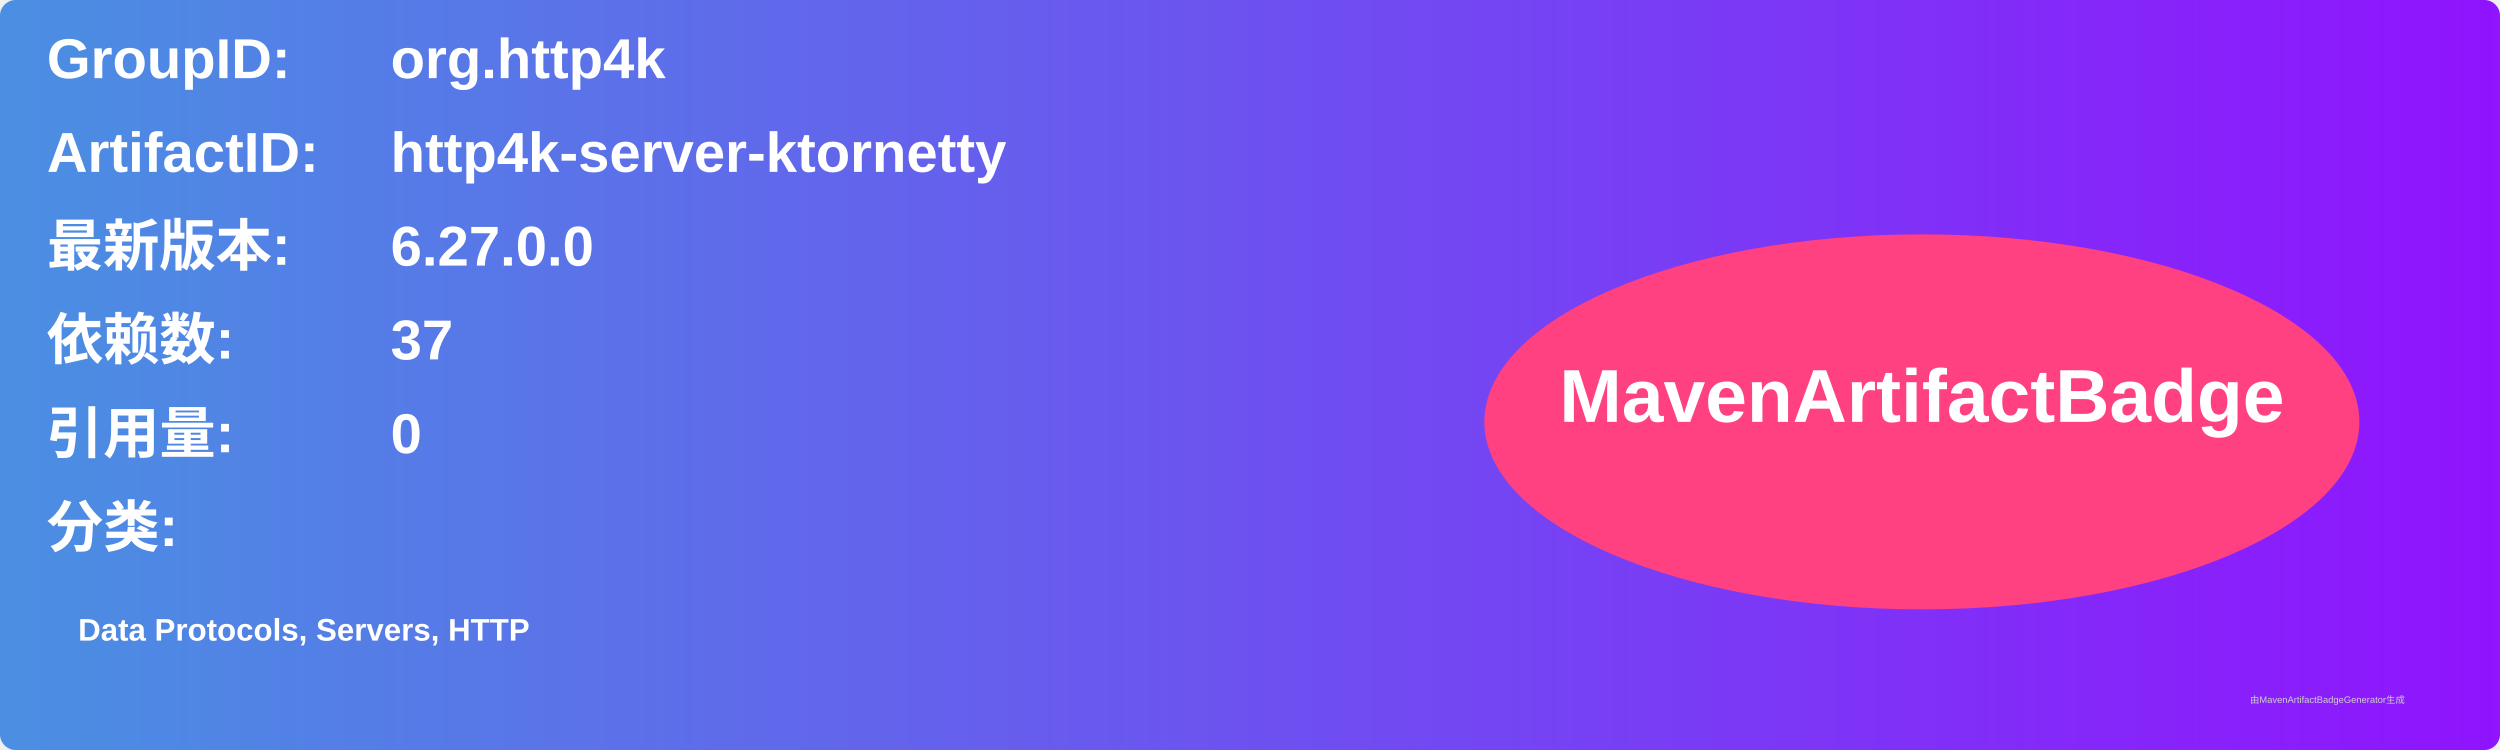
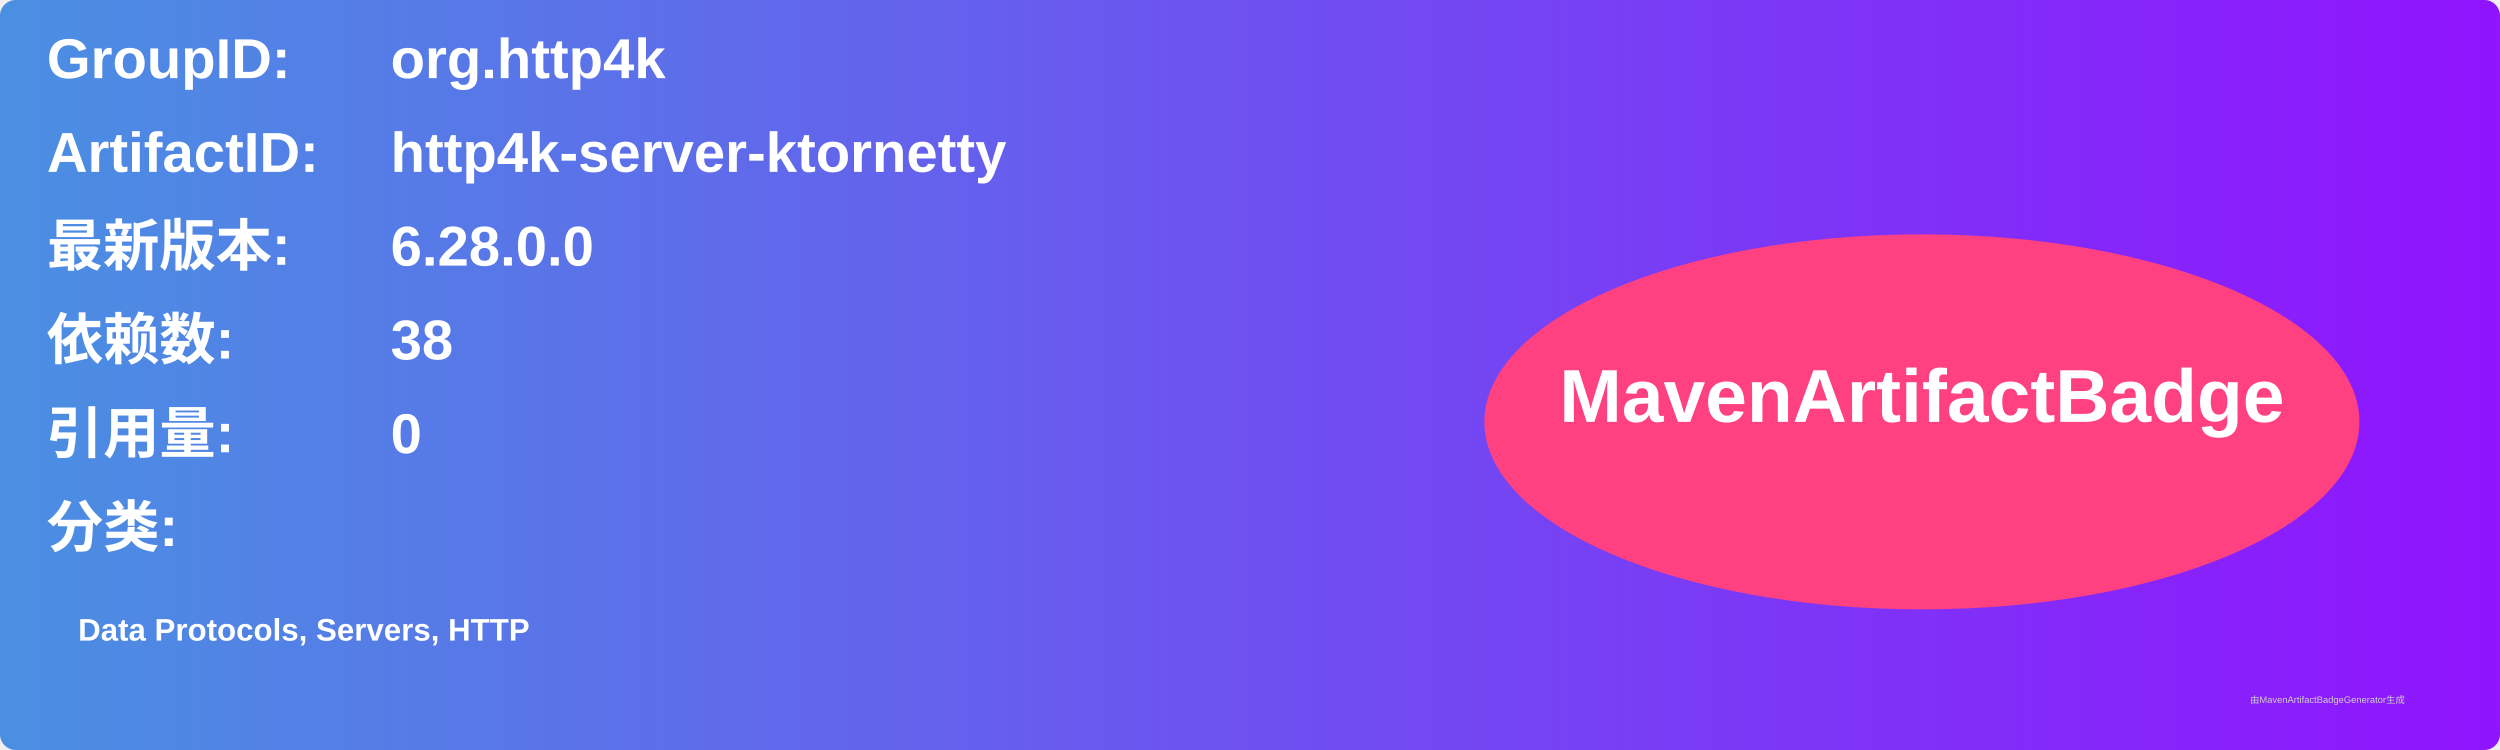
<svg xmlns="http://www.w3.org/2000/svg" width="800" height="240" viewBox="0 0 800 240">
  <linearGradient id="grad" x1="0%" y1="0%" x2="100%" y2="0%">
    <stop offset="0%" stop-color="#4a90e2" />
    <stop offset="100%" stop-color="#9013fe" />
  </linearGradient>
  <rect width="100%" height="100%" rx="5" ry="5" fill="url(#grad)" />
  <g transform="translate(15, 15)">
    <text x="0" y="10" font-family="Arial" font-size="18" fill="white" font-weight="bold" width="260">GroupID:</text>
    <text x="110" y="10" font-family="Arial" font-size="18" fill="white" font-weight="bold" width="460">org.http4k</text>
    <text x="0" y="40" font-family="Arial" font-size="18" fill="white" font-weight="bold" width="260">ArtifactID:</text>
    <text x="110" y="40" font-family="Arial" font-size="18" fill="white" font-weight="bold" width="460">http4k-server-ktornetty</text>
    <text x="0" y="70" font-family="Arial" font-size="18" fill="white" font-weight="bold">最新版本:</text>
    <text x="110" y="70" font-family="Arial" font-size="18" fill="white" font-weight="bold">
-       <tspan font-weight="bold">6.27.0.0</tspan>
+       <tspan font-weight="bold">6.28.0.0</tspan>
    </text>
    <text x="0" y="100" font-family="Arial" font-size="18" fill="white" font-weight="bold">依赖数: </text>
    <text x="110" y="100" font-family="Arial" font-size="18" fill="white">
-       <tspan font-weight="bold">37</tspan>
+       <tspan font-weight="bold">38</tspan>
    </text>
    <text x="0" y="130" font-family="Arial" font-size="18" fill="white" font-weight="bold">引用量: </text>
    <text x="110" y="130" font-family="Arial" font-size="18" fill="white">
      <tspan font-weight="bold">0</tspan>
    </text>
    <text x="0" y="160" font-family="Arial" font-size="18" fill="white" font-weight="bold">分类:</text>
    <text x="10" y="190" font-family="Arial" font-size="10" fill="white">
      <tspan font-weight="bold">Data Protocols, Servers, HTTP</tspan>
    </text>
    <ellipse cx="600" cy="120" rx="140" ry="60" fill="#ff4081" />
    <text x="600" y="120" text-anchor="middle" font-family="Arial" font-size="24" fill="white" font-weight="bold">MavenArtifactBadge</text>
  </g>
  <text x="720" y="225" font-family="Arial" font-size="3" fill="#d0d0d0">由MavenArtifactBadgeGenerator生成</text>
</svg>
